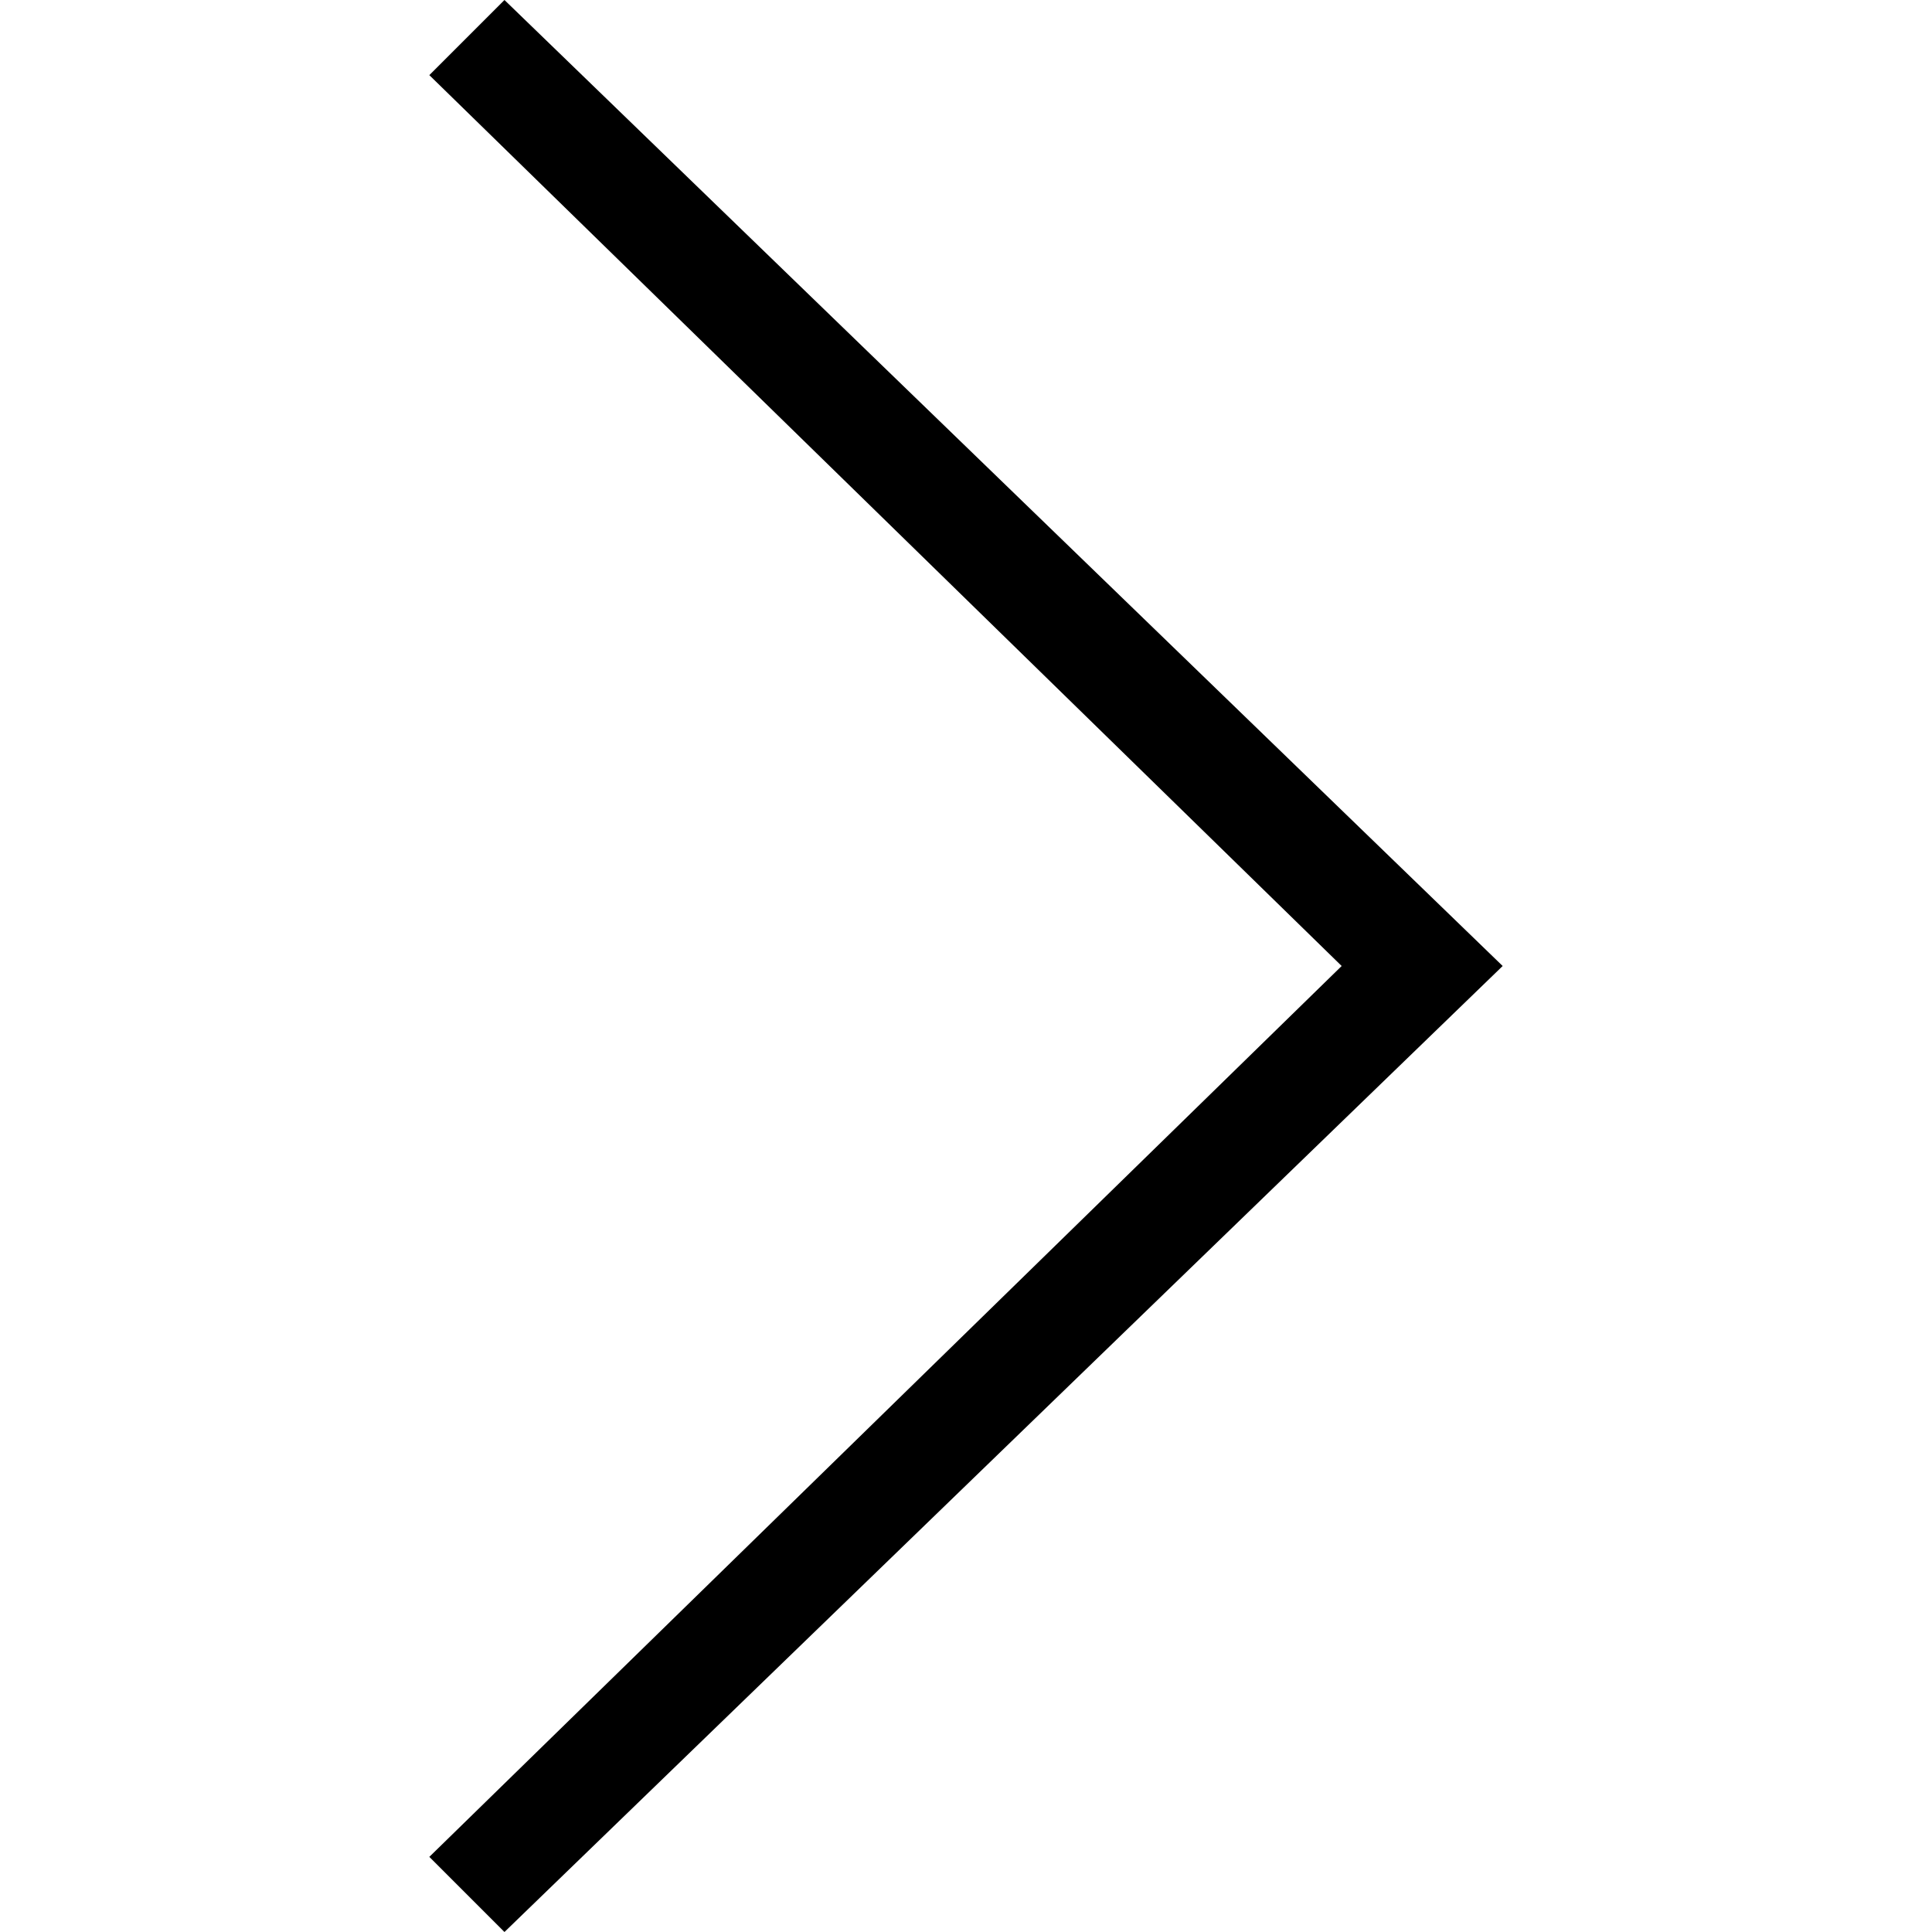
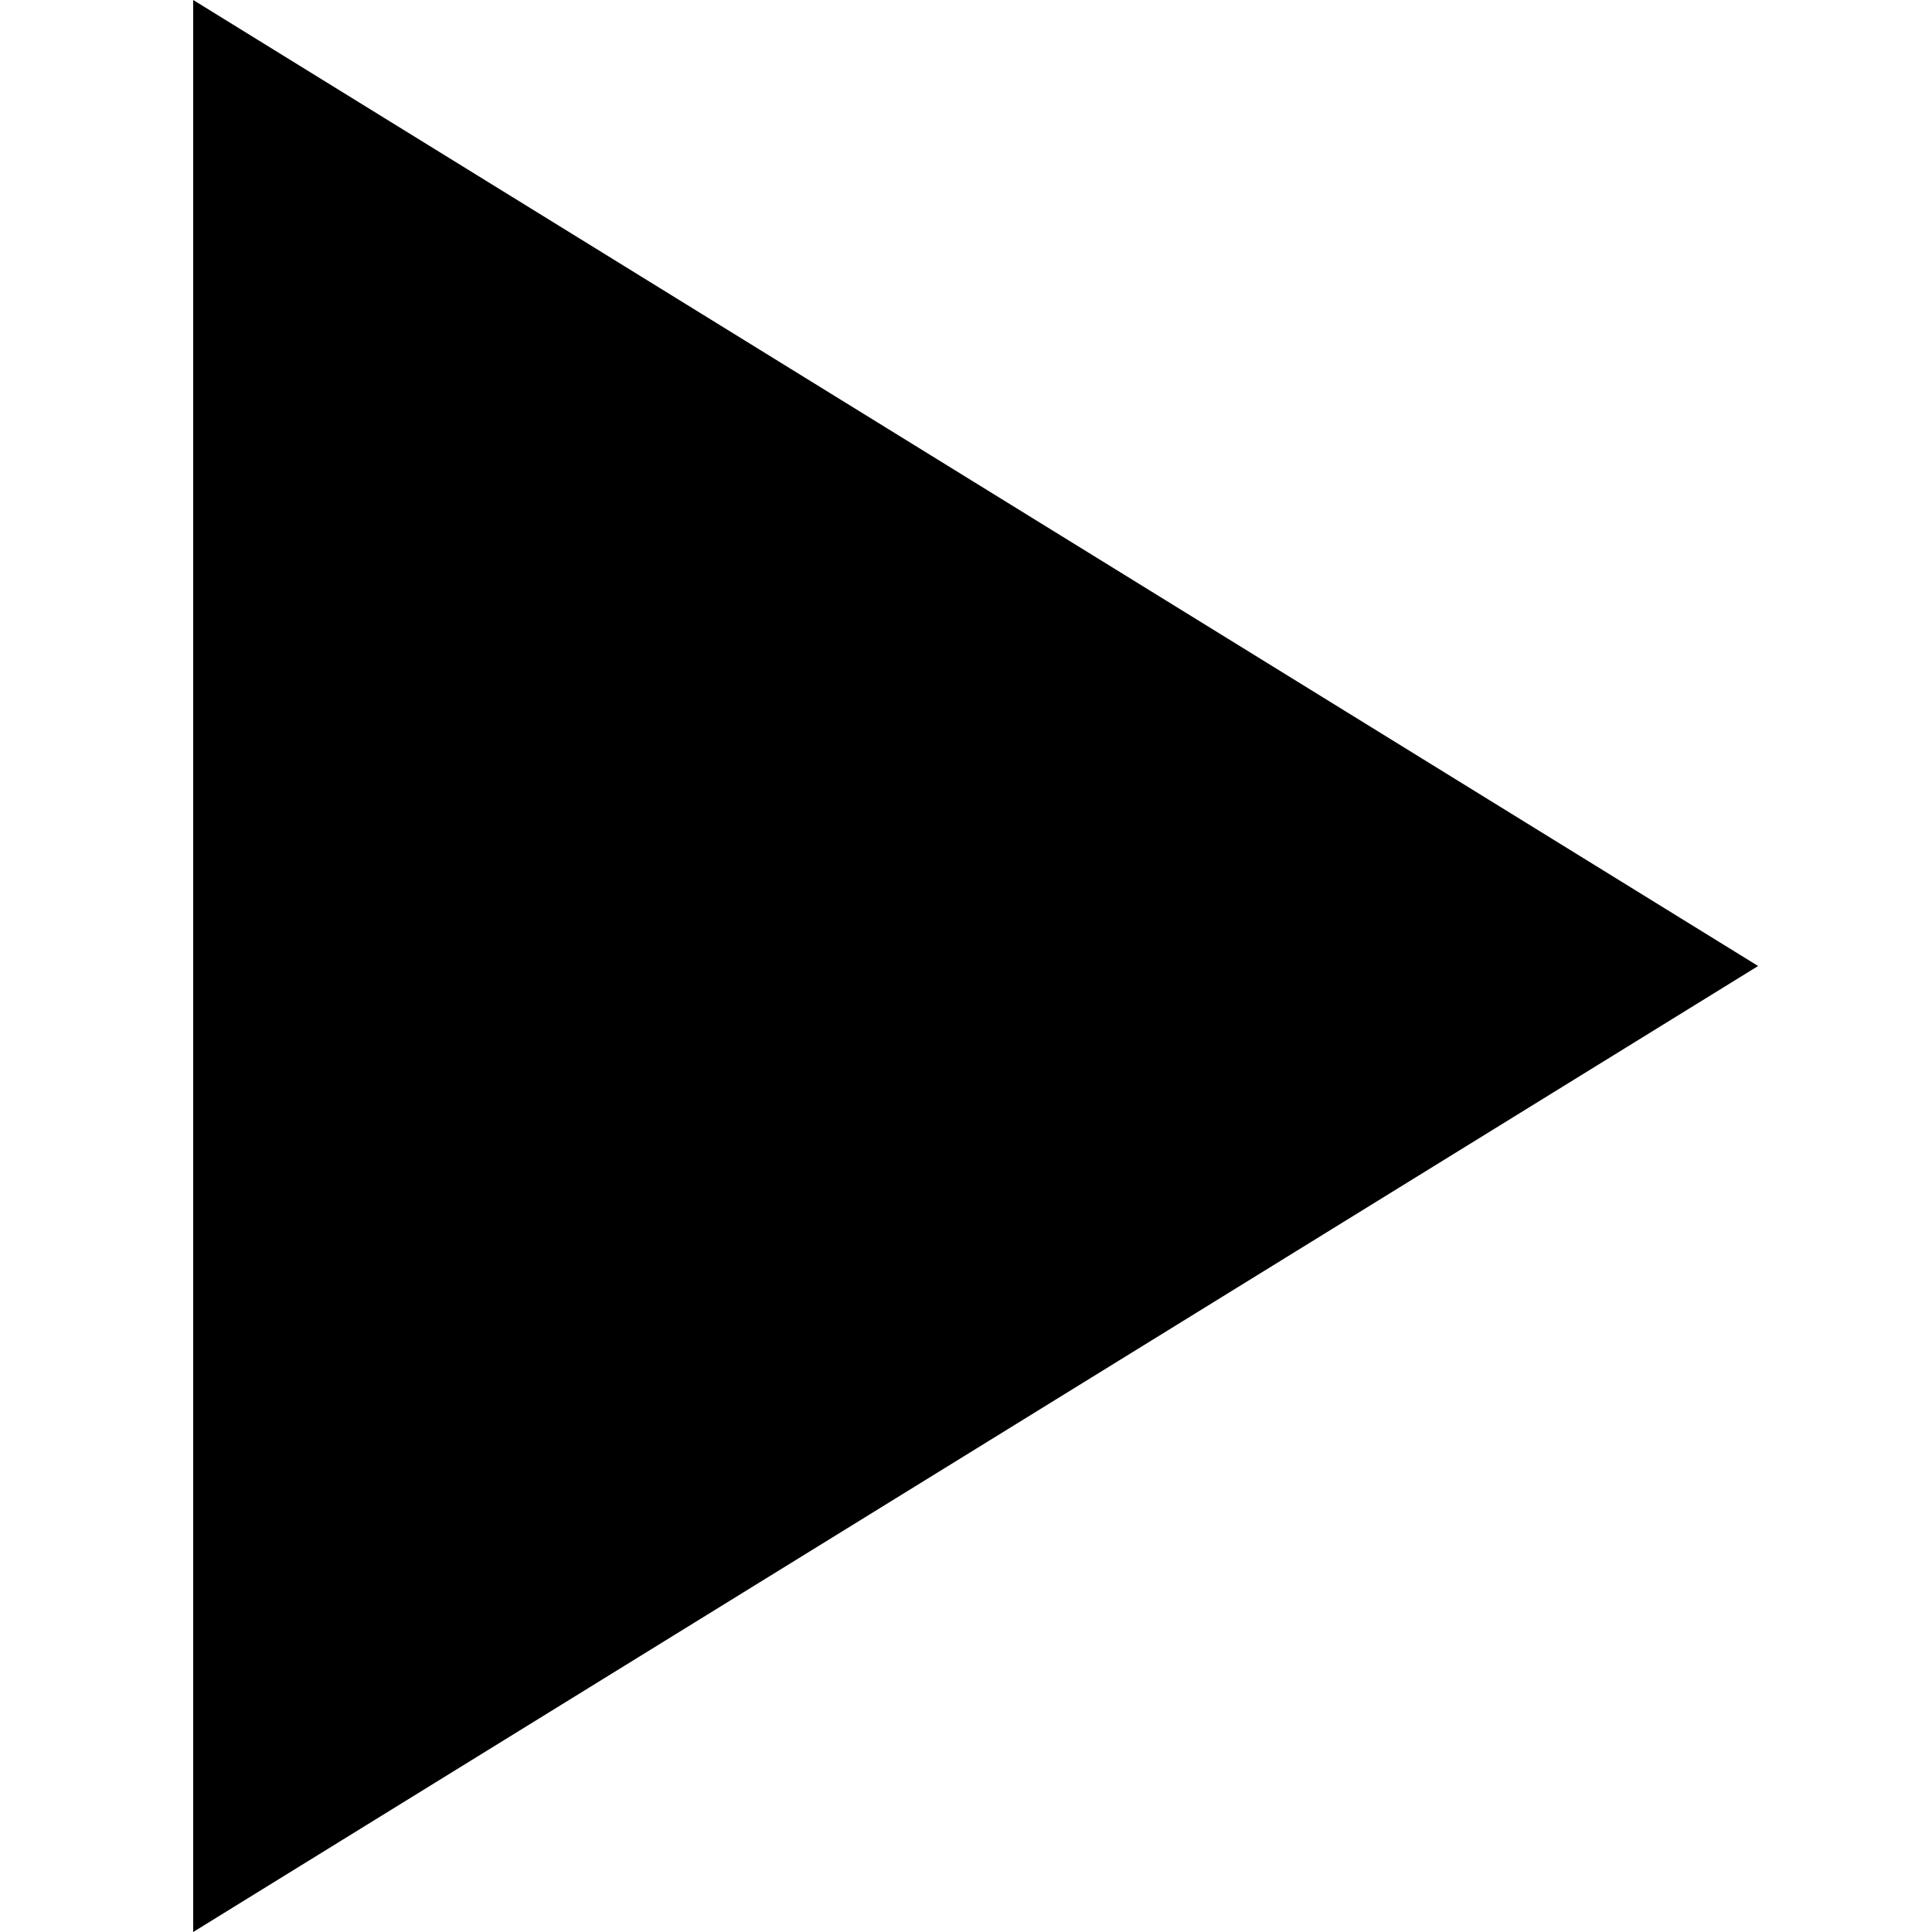
- <svg xmlns="http://www.w3.org/2000/svg" viewBox="0 0 18 18">
-   <path d="M14 9l-9.3 9-.7-.7L12.5 9 4 .7l.7-.7" />
+ <svg xmlns="http://www.w3.org/2000/svg" viewBox="0 0 20 20">
+   <path d="M18.2 10L2 0v20l16.2-10L2 0v20l16.2-10z" />
</svg>
